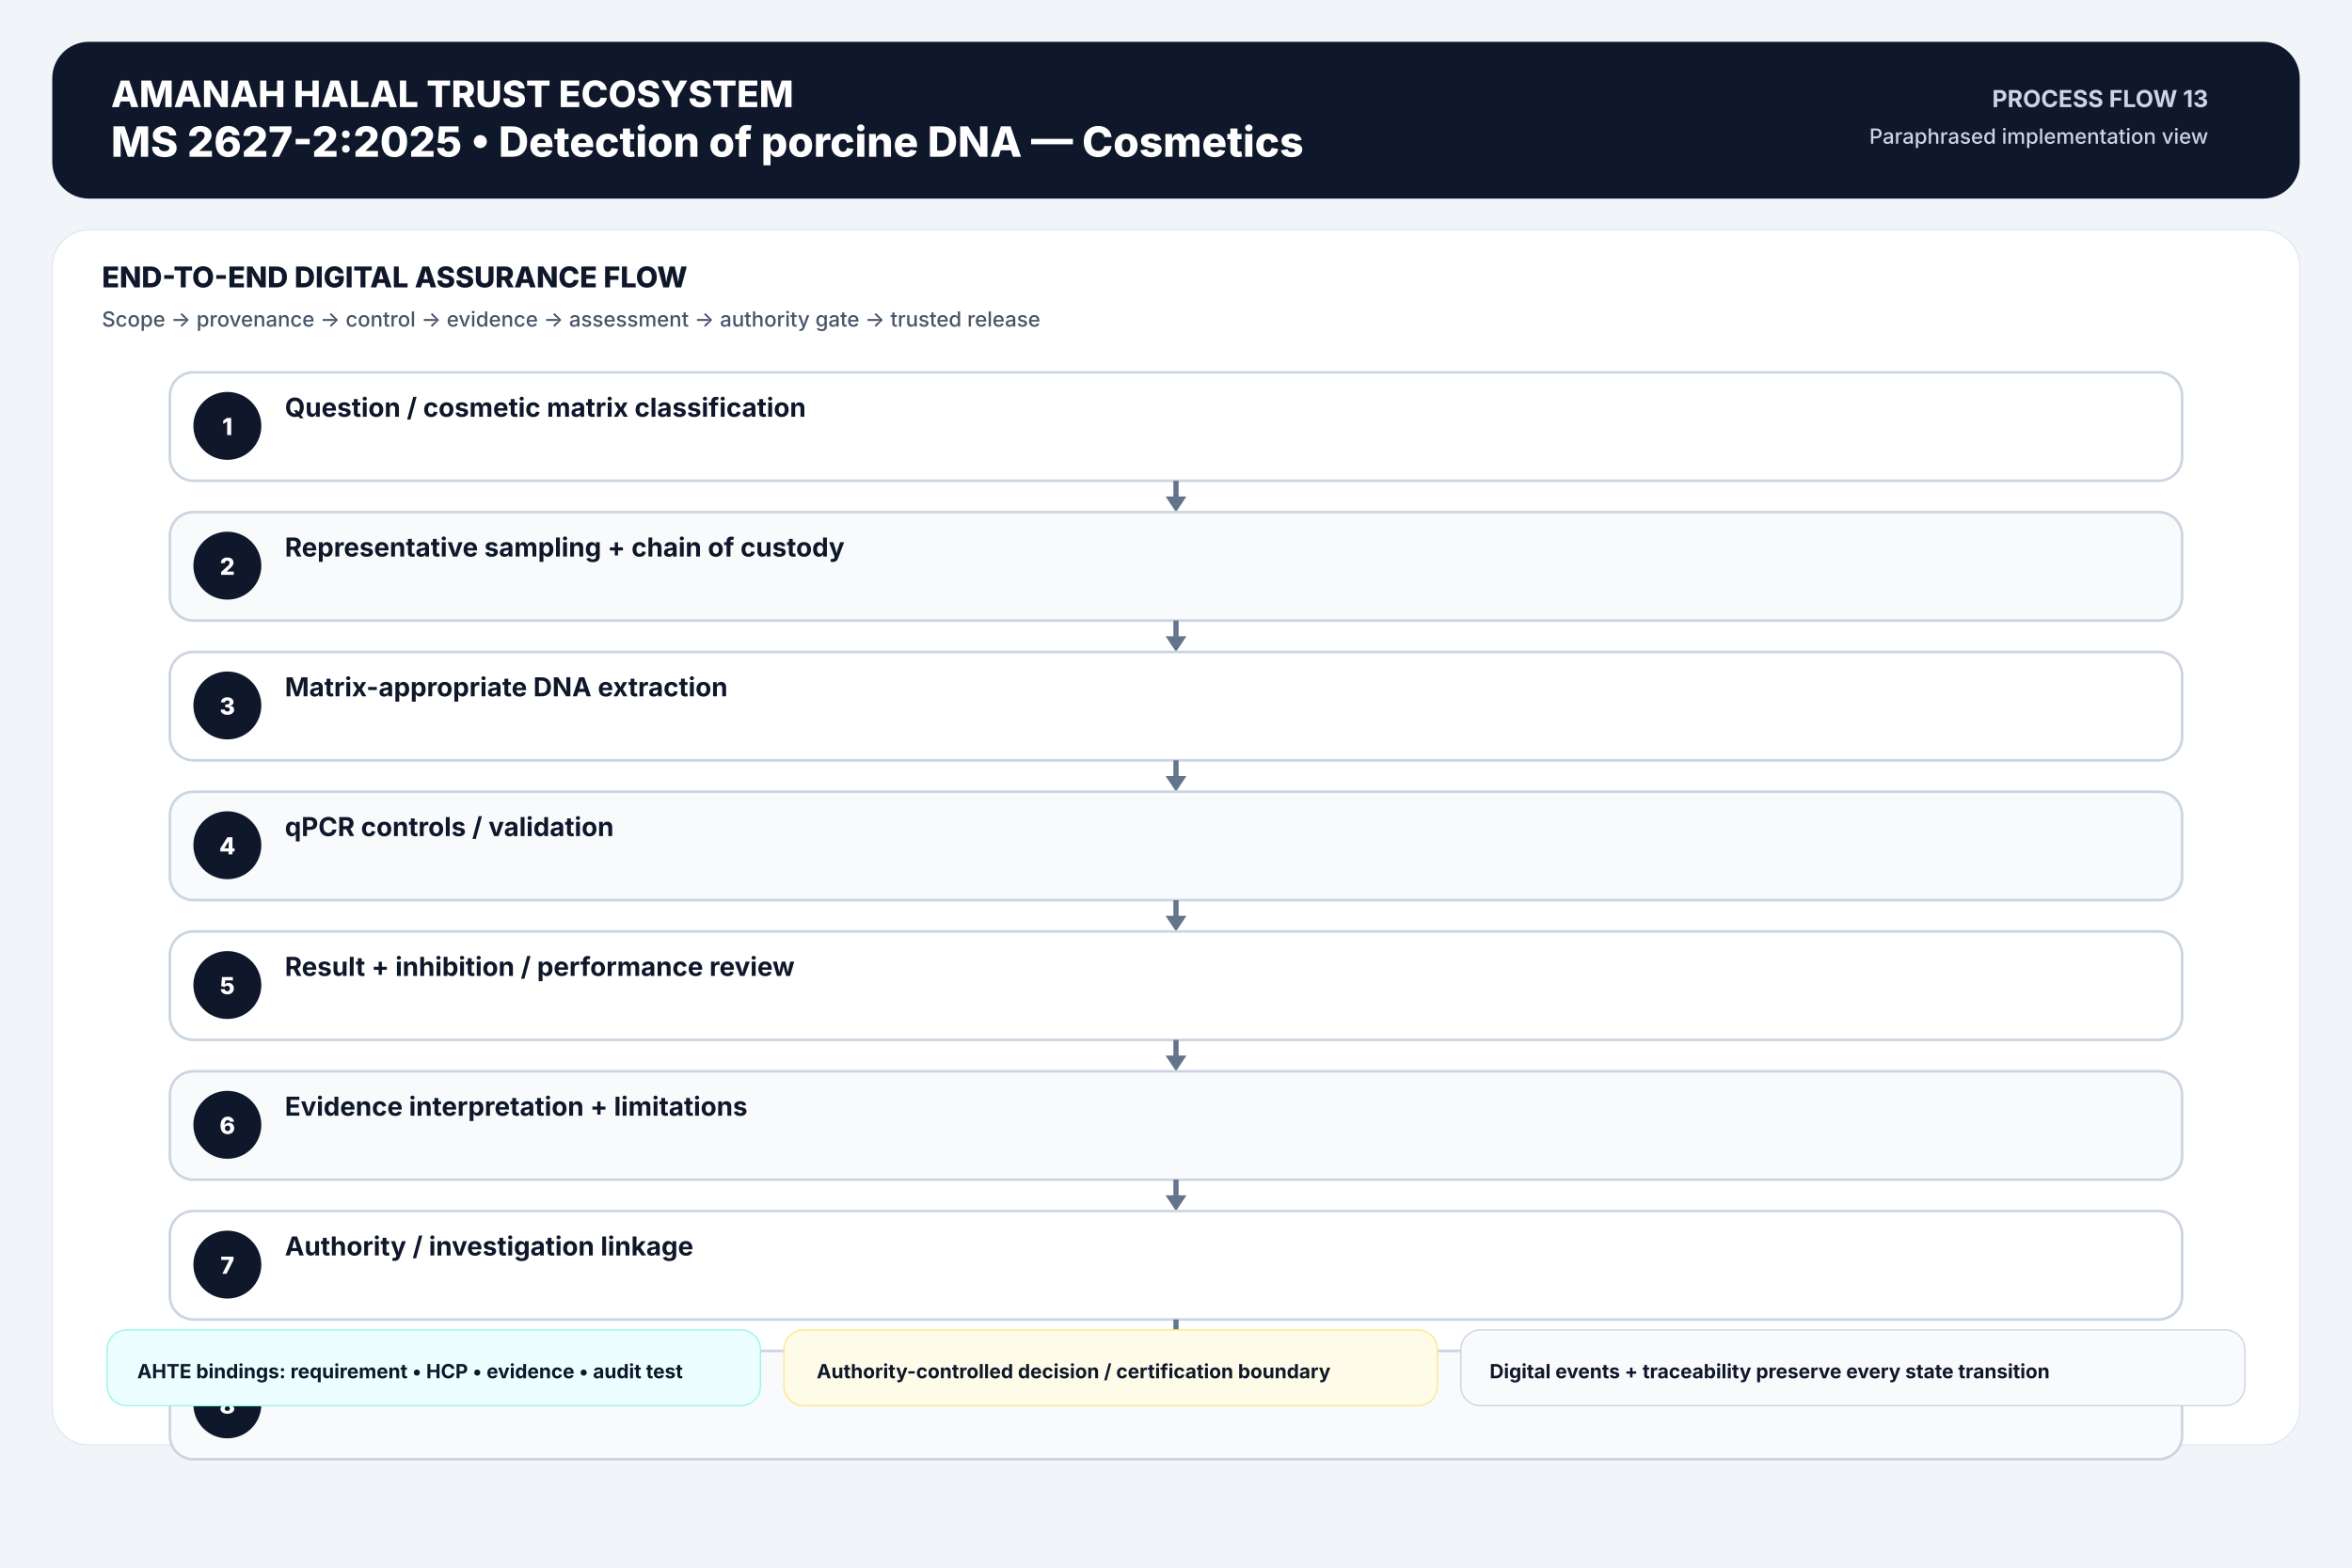
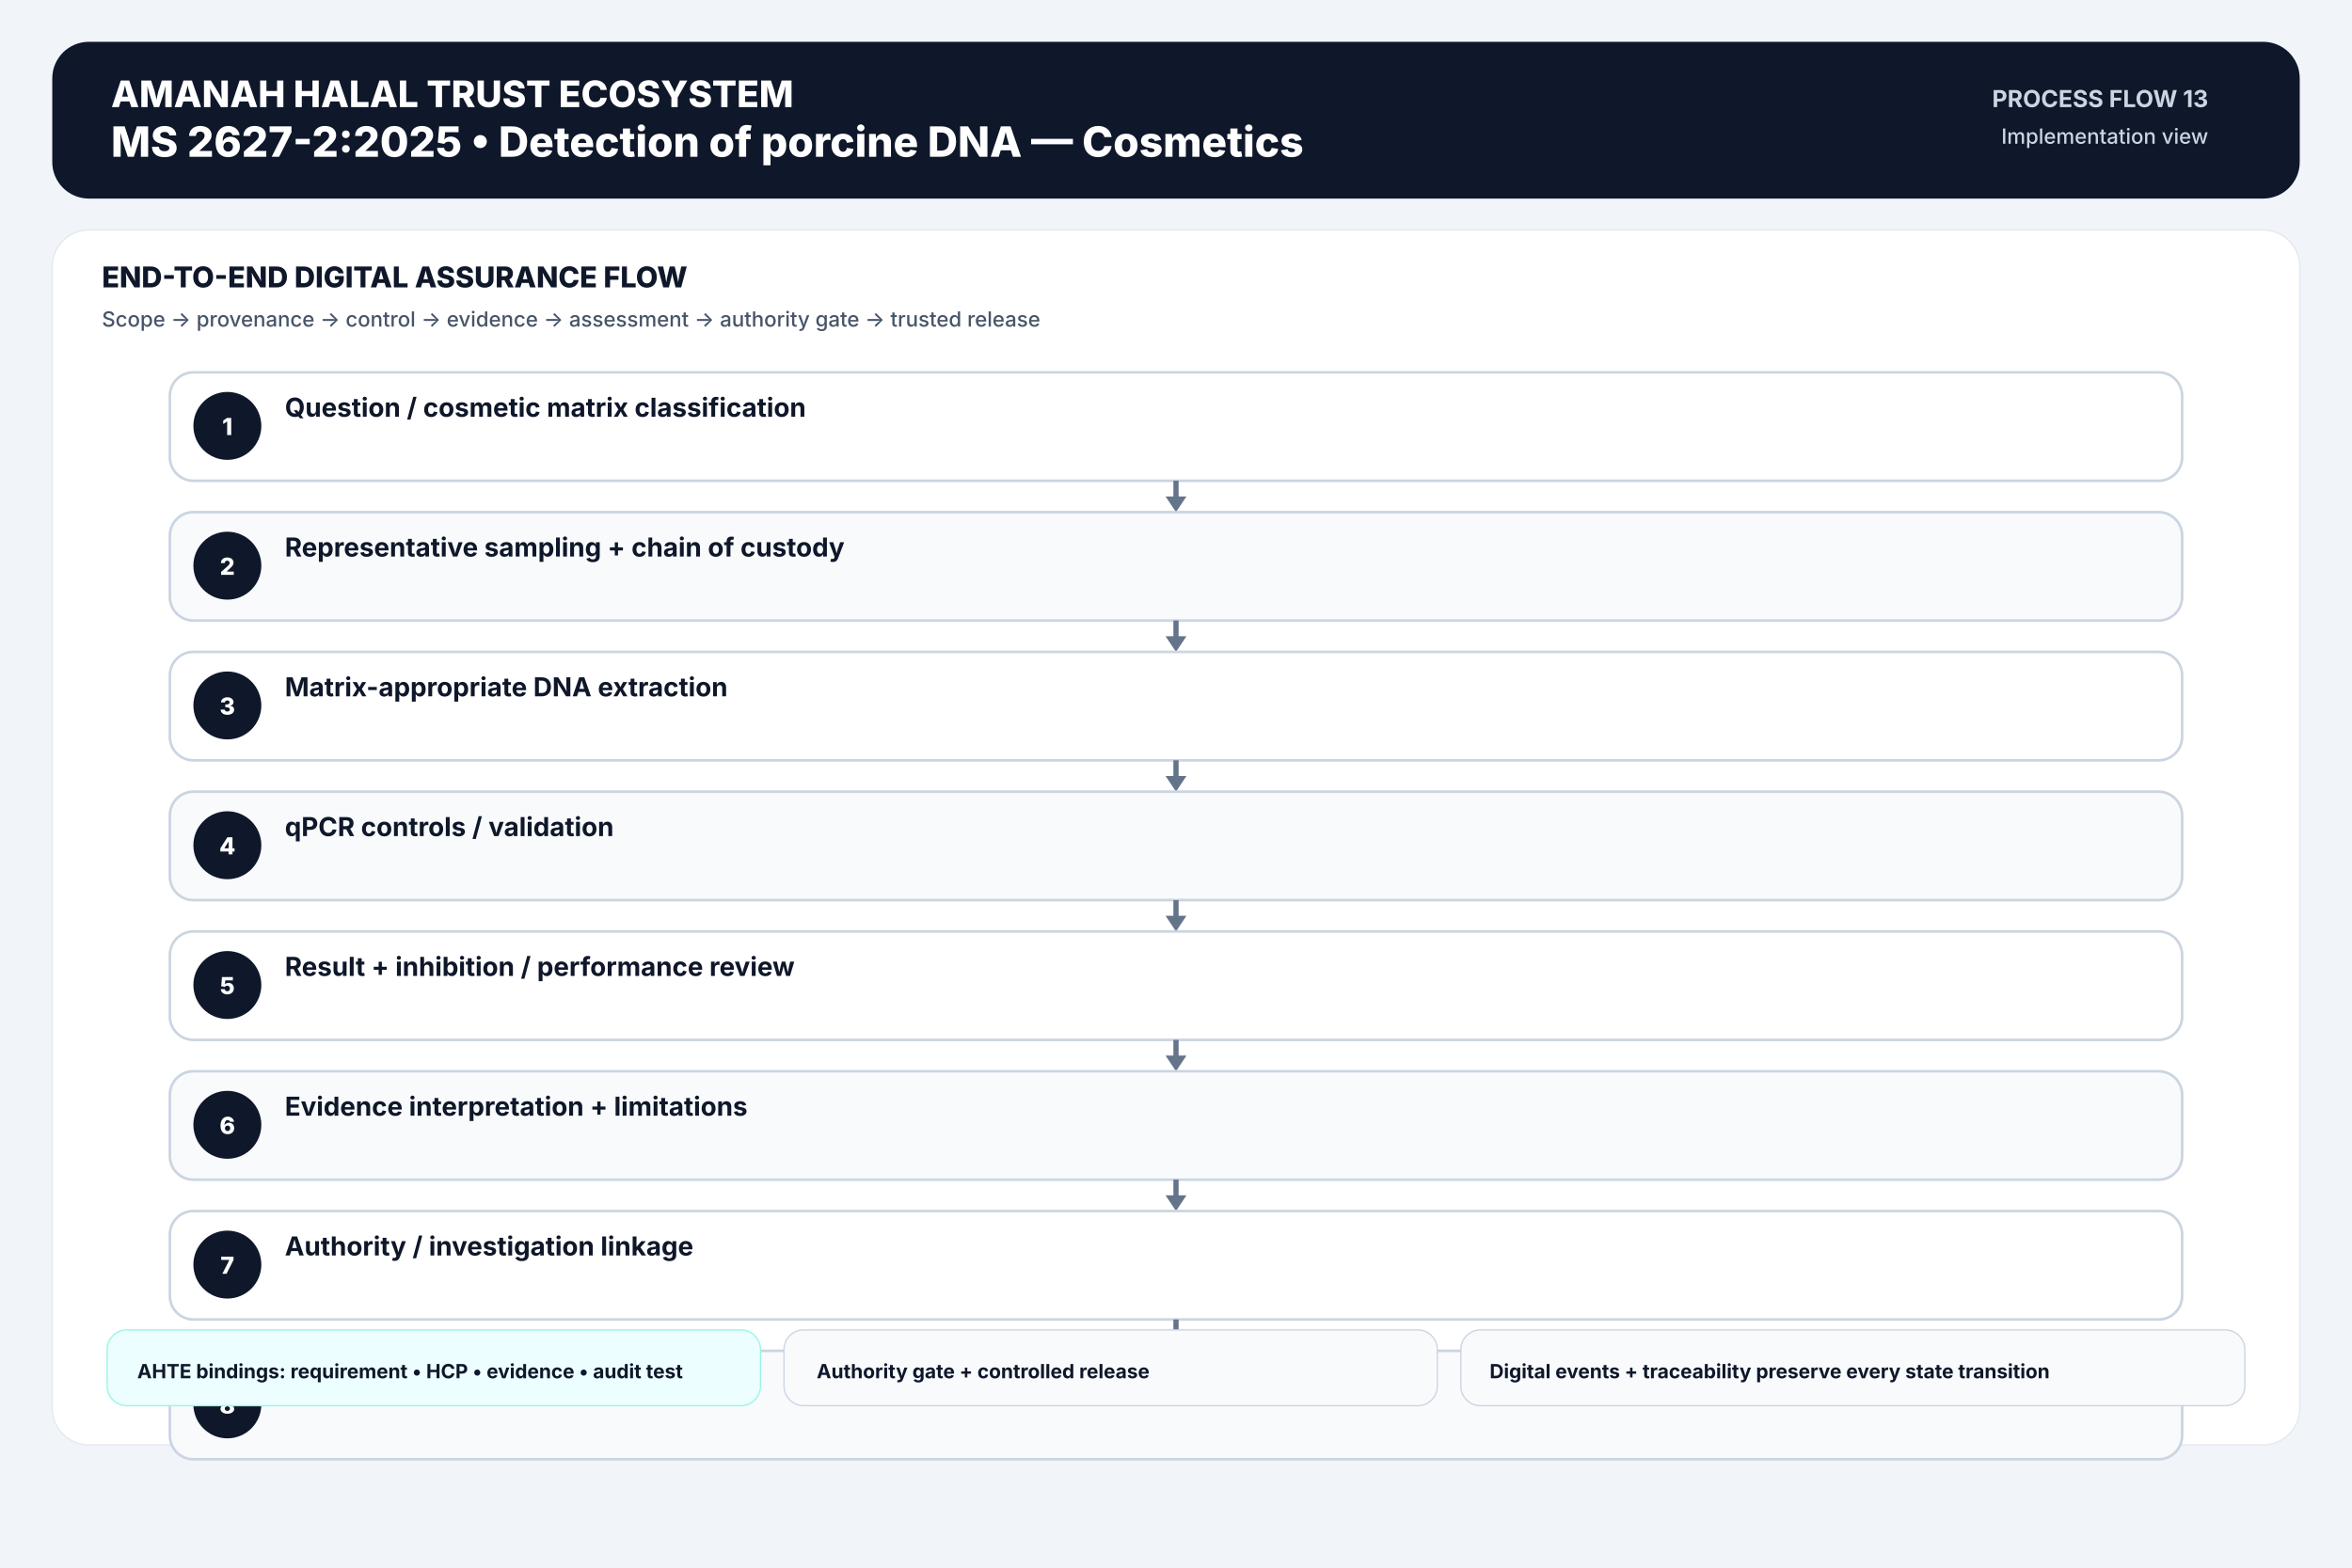
<svg xmlns="http://www.w3.org/2000/svg" width="1800" height="1200" viewBox="0 0 1800 1200">
  <rect width="1800" height="1200" fill="#f1f5f9" />
  <rect x="40" y="32" width="1720" height="120" rx="28" fill="#0f172a" />
  <text x="85" y="82" font-family="Inter,Arial,sans-serif" font-size="28" font-weight="800" text-anchor="start" fill="#ffffff">AMANAH HALAL TRUST ECOSYSTEM</text>
  <text x="85" y="120" font-family="Inter,Arial,sans-serif" font-size="32" font-weight="800" text-anchor="start" fill="#ffffff">MS 2627-2:2025  •  Detection of porcine DNA — Cosmetics</text>
  <text x="1690" y="82" font-family="Inter,Arial,sans-serif" font-size="18" font-weight="700" text-anchor="end" fill="#cbd5e1">PROCESS FLOW 13</text>
-   <text x="1690" y="110" font-family="Inter,Arial,sans-serif" font-size="16" font-weight="500" text-anchor="end" fill="#cbd5e1">Paraphrased implementation view</text>
+   <text x="1690" y="110" font-family="Inter,Arial,sans-serif" font-size="16" font-weight="500" text-anchor="end" fill="#cbd5e1">Implementation view</text>
  <rect x="40" y="176" width="1720" height="930" rx="28" fill="#ffffff" stroke="#e2e8f0" />
  <text x="78" y="220" font-family="Inter,Arial,sans-serif" font-size="22" font-weight="800" text-anchor="start" fill="#0f172a">END-TO-END DIGITAL ASSURANCE FLOW</text>
  <text x="78" y="250" font-family="Inter,Arial,sans-serif" font-size="16" font-weight="500" text-anchor="start" fill="#475569">Scope → provenance → control → evidence → assessment → authority gate → trusted release</text>
  <rect x="130" y="285" width="1540" height="83" rx="18" fill="#ffffff" stroke="#cbd5e1" stroke-width="2" />
  <circle cx="174" cy="326" r="26" fill="#0f172a" />
  <text x="174" y="333" font-family="Inter,Arial,sans-serif" font-size="18" font-weight="800" text-anchor="middle" fill="#ffffff">1</text>
  <text x="218" y="319" font-family="Inter,Arial,sans-serif" font-size="20" font-weight="650" text-anchor="start" fill="#0f172a">Question / cosmetic matrix classification</text>
  <line x1="900.0" y1="368" x2="900.0" y2="385" stroke="#64748b" stroke-width="4" />
  <polygon points="892.0,380 908.0,380 900.0,392" fill="#64748b" />
  <rect x="130" y="392" width="1540" height="83" rx="18" fill="#f8fafc" stroke="#cbd5e1" stroke-width="2" />
  <circle cx="174" cy="433" r="26" fill="#0f172a" />
  <text x="174" y="440" font-family="Inter,Arial,sans-serif" font-size="18" font-weight="800" text-anchor="middle" fill="#ffffff">2</text>
  <text x="218" y="426" font-family="Inter,Arial,sans-serif" font-size="20" font-weight="650" text-anchor="start" fill="#0f172a">Representative sampling + chain of custody</text>
  <line x1="900.0" y1="475" x2="900.0" y2="492" stroke="#64748b" stroke-width="4" />
  <polygon points="892.0,487 908.0,487 900.0,499" fill="#64748b" />
  <rect x="130" y="499" width="1540" height="83" rx="18" fill="#ffffff" stroke="#cbd5e1" stroke-width="2" />
  <circle cx="174" cy="540" r="26" fill="#0f172a" />
  <text x="174" y="547" font-family="Inter,Arial,sans-serif" font-size="18" font-weight="800" text-anchor="middle" fill="#ffffff">3</text>
  <text x="218" y="533" font-family="Inter,Arial,sans-serif" font-size="20" font-weight="650" text-anchor="start" fill="#0f172a">Matrix-appropriate DNA extraction</text>
  <line x1="900.0" y1="582" x2="900.0" y2="599" stroke="#64748b" stroke-width="4" />
  <polygon points="892.0,594 908.0,594 900.0,606" fill="#64748b" />
  <rect x="130" y="606" width="1540" height="83" rx="18" fill="#f8fafc" stroke="#cbd5e1" stroke-width="2" />
  <circle cx="174" cy="647" r="26" fill="#0f172a" />
  <text x="174" y="654" font-family="Inter,Arial,sans-serif" font-size="18" font-weight="800" text-anchor="middle" fill="#ffffff">4</text>
  <text x="218" y="640" font-family="Inter,Arial,sans-serif" font-size="20" font-weight="650" text-anchor="start" fill="#0f172a">qPCR controls / validation</text>
  <line x1="900.0" y1="689" x2="900.0" y2="706" stroke="#64748b" stroke-width="4" />
  <polygon points="892.0,701 908.0,701 900.0,713" fill="#64748b" />
  <rect x="130" y="713" width="1540" height="83" rx="18" fill="#ffffff" stroke="#cbd5e1" stroke-width="2" />
  <circle cx="174" cy="754" r="26" fill="#0f172a" />
  <text x="174" y="761" font-family="Inter,Arial,sans-serif" font-size="18" font-weight="800" text-anchor="middle" fill="#ffffff">5</text>
  <text x="218" y="747" font-family="Inter,Arial,sans-serif" font-size="20" font-weight="650" text-anchor="start" fill="#0f172a">Result + inhibition / performance review</text>
  <line x1="900.0" y1="796" x2="900.0" y2="813" stroke="#64748b" stroke-width="4" />
  <polygon points="892.0,808 908.0,808 900.0,820" fill="#64748b" />
  <rect x="130" y="820" width="1540" height="83" rx="18" fill="#f8fafc" stroke="#cbd5e1" stroke-width="2" />
  <circle cx="174" cy="861" r="26" fill="#0f172a" />
  <text x="174" y="868" font-family="Inter,Arial,sans-serif" font-size="18" font-weight="800" text-anchor="middle" fill="#ffffff">6</text>
  <text x="218" y="854" font-family="Inter,Arial,sans-serif" font-size="20" font-weight="650" text-anchor="start" fill="#0f172a">Evidence interpretation + limitations</text>
  <line x1="900.0" y1="903" x2="900.0" y2="920" stroke="#64748b" stroke-width="4" />
  <polygon points="892.0,915 908.0,915 900.0,927" fill="#64748b" />
  <rect x="130" y="927" width="1540" height="83" rx="18" fill="#ffffff" stroke="#cbd5e1" stroke-width="2" />
  <circle cx="174" cy="968" r="26" fill="#0f172a" />
  <text x="174" y="975" font-family="Inter,Arial,sans-serif" font-size="18" font-weight="800" text-anchor="middle" fill="#ffffff">7</text>
  <text x="218" y="961" font-family="Inter,Arial,sans-serif" font-size="20" font-weight="650" text-anchor="start" fill="#0f172a">Authority / investigation linkage</text>
  <line x1="900.0" y1="1010" x2="900.0" y2="1027" stroke="#64748b" stroke-width="4" />
  <polygon points="892.0,1022 908.0,1022 900.0,1034" fill="#64748b" />
  <rect x="130" y="1034" width="1540" height="83" rx="18" fill="#f8fafc" stroke="#cbd5e1" stroke-width="2" />
  <circle cx="174" cy="1075" r="26" fill="#0f172a" />
  <text x="174" y="1082" font-family="Inter,Arial,sans-serif" font-size="18" font-weight="800" text-anchor="middle" fill="#ffffff">8</text>
  <text x="218" y="1068" font-family="Inter,Arial,sans-serif" font-size="20" font-weight="650" text-anchor="start" fill="#0f172a">Decision / traceability linkage</text>
  <rect x="82" y="1018" width="500" height="58" rx="15" fill="#ecfeff" stroke="#99f6e4" />
  <text x="105" y="1055" font-family="Inter,Arial,sans-serif" font-size="15" font-weight="650" text-anchor="start" fill="#0f172a">AHTE bindings: requirement • HCP • evidence • audit test</text>
-   <rect x="600" y="1018" width="500" height="58" rx="15" fill="#fefce8" stroke="#fde68a" />
-   <text x="625" y="1055" font-family="Inter,Arial,sans-serif" font-size="15" font-weight="650" text-anchor="start" fill="#0f172a">Authority-controlled decision / certification boundary</text>
+   <rect x="600" y="1018" width="500" height="58" rx="15" fill="#f8fafc" stroke="#cbd5e1" />
+   <text x="625" y="1055" font-family="Inter,Arial,sans-serif" font-size="15" font-weight="650" text-anchor="start" fill="#0f172a">Authority gate + controlled release</text>
  <rect x="1118" y="1018" width="600" height="58" rx="15" fill="#f8fafc" stroke="#cbd5e1" />
  <text x="1140" y="1055" font-family="Inter,Arial,sans-serif" font-size="15" font-weight="650" text-anchor="start" fill="#0f172a">Digital events + traceability preserve every state transition</text>
</svg>
